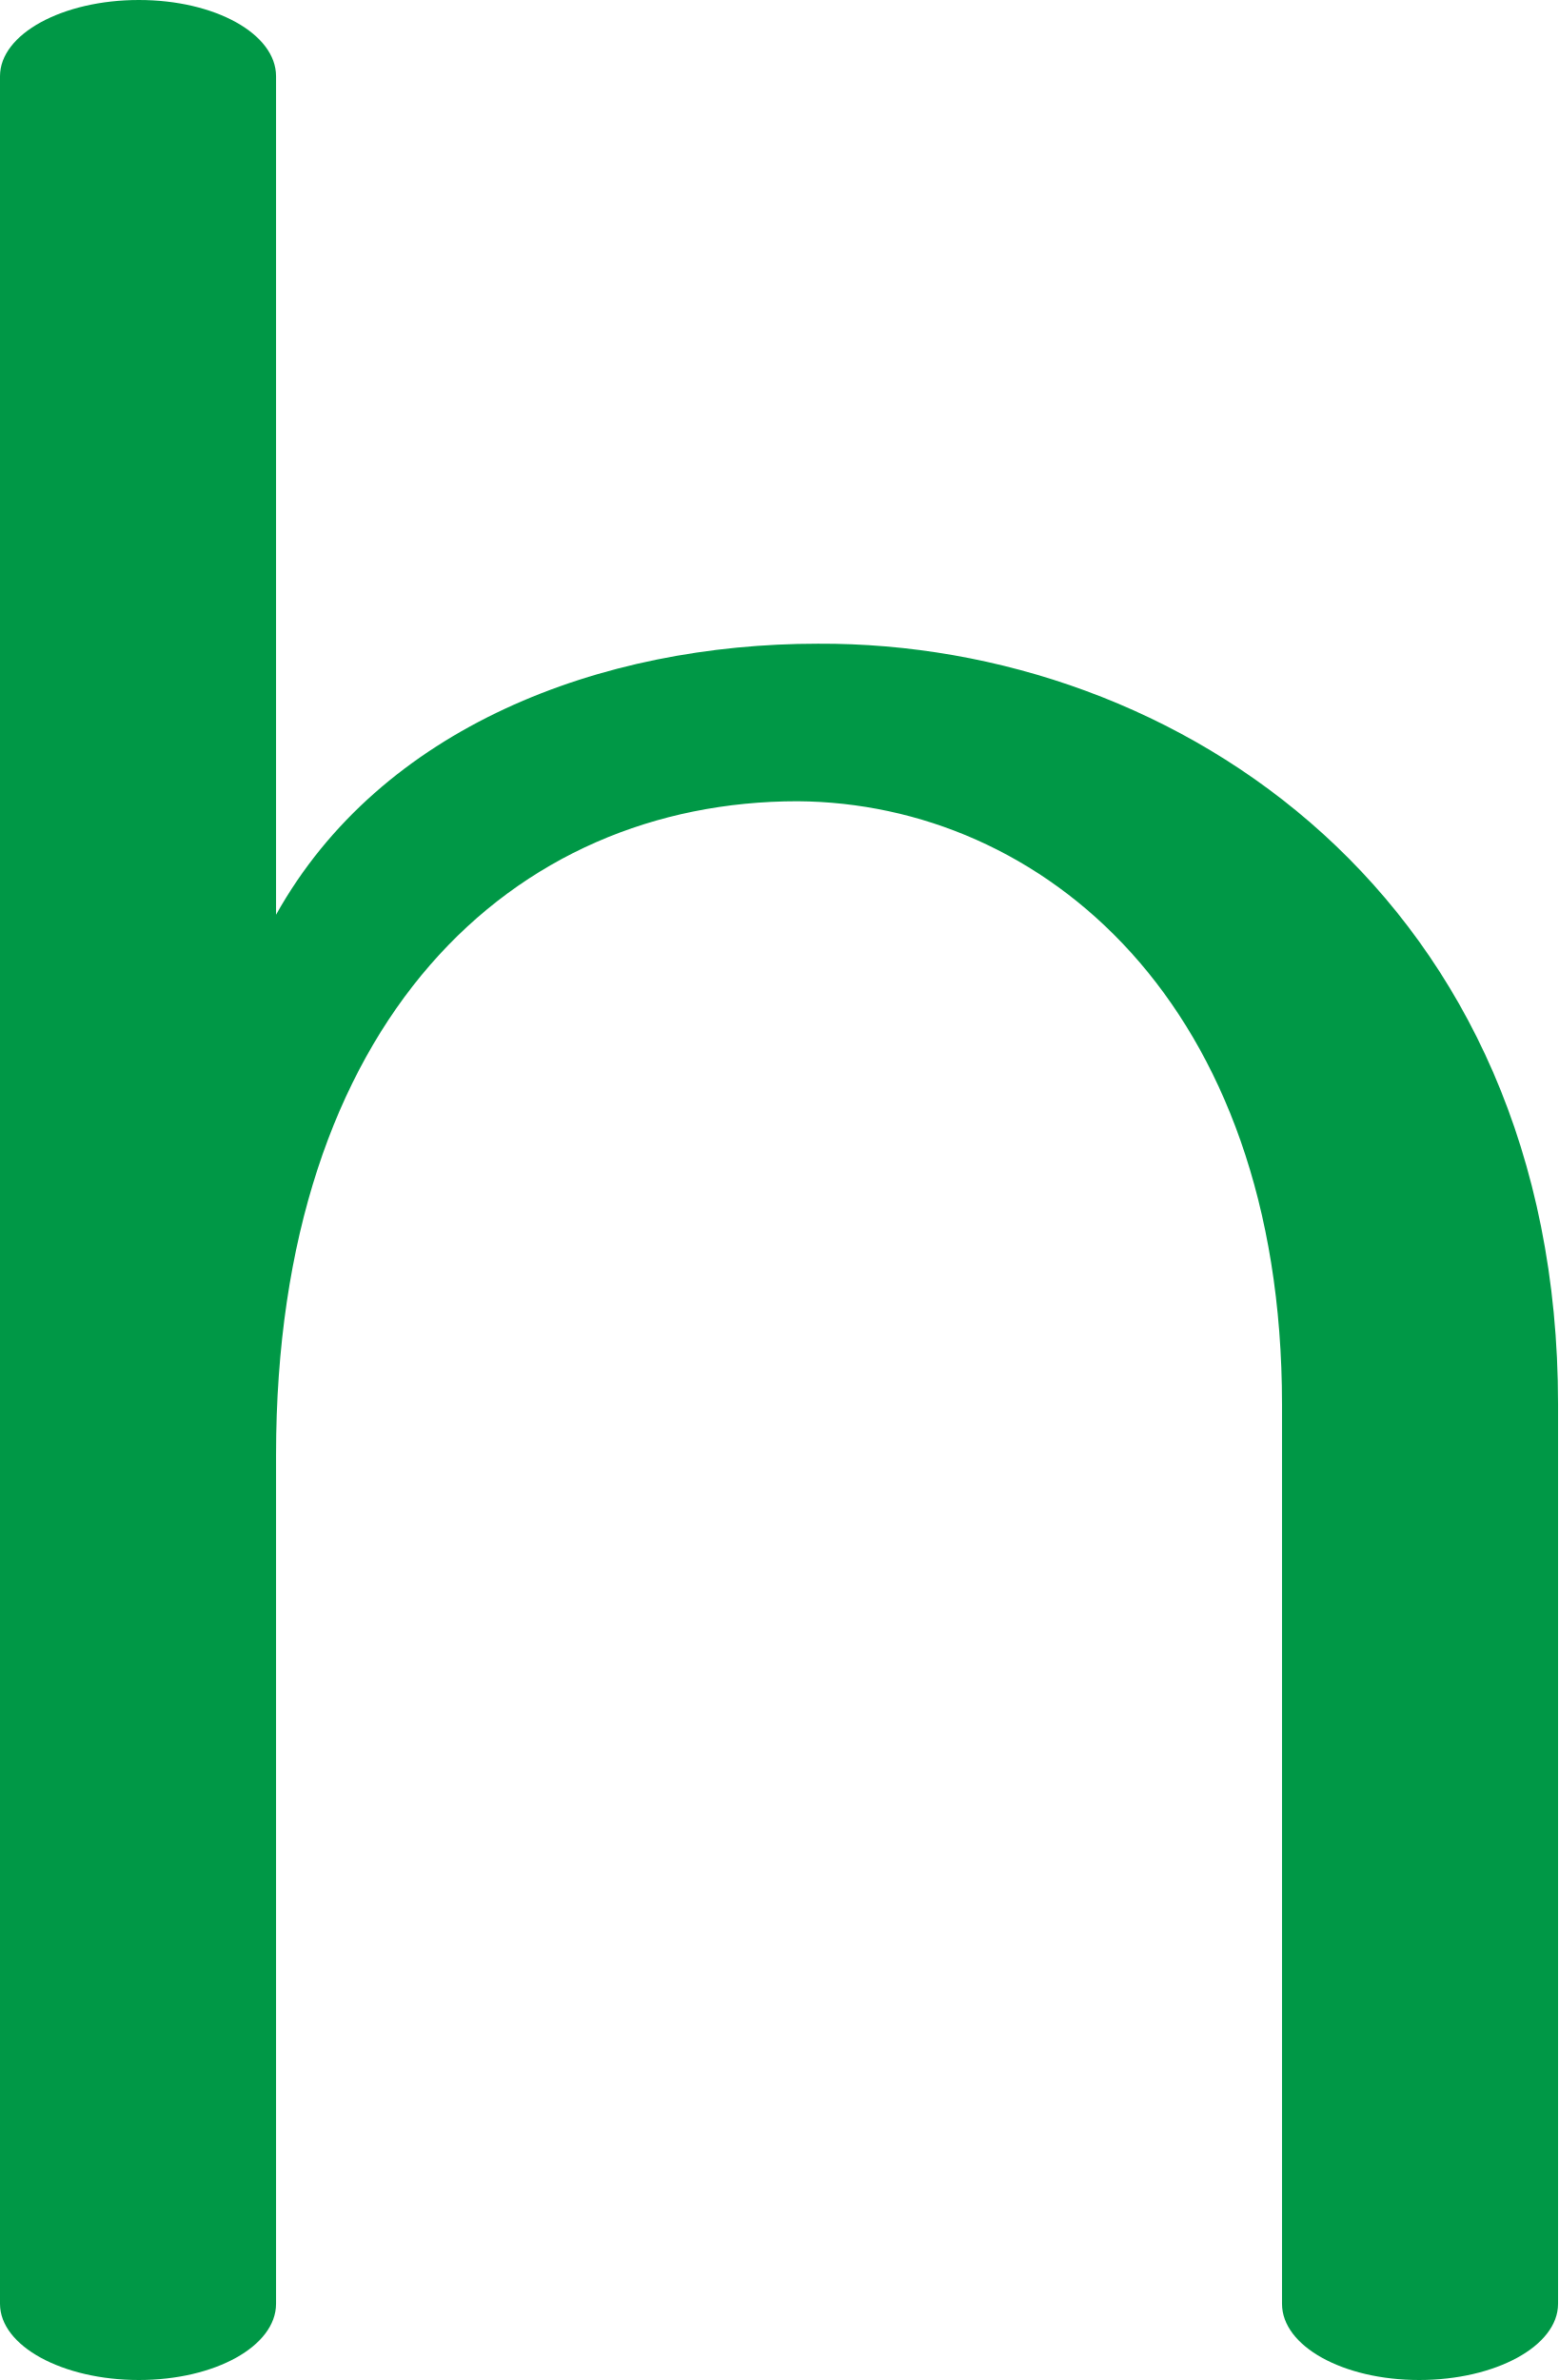
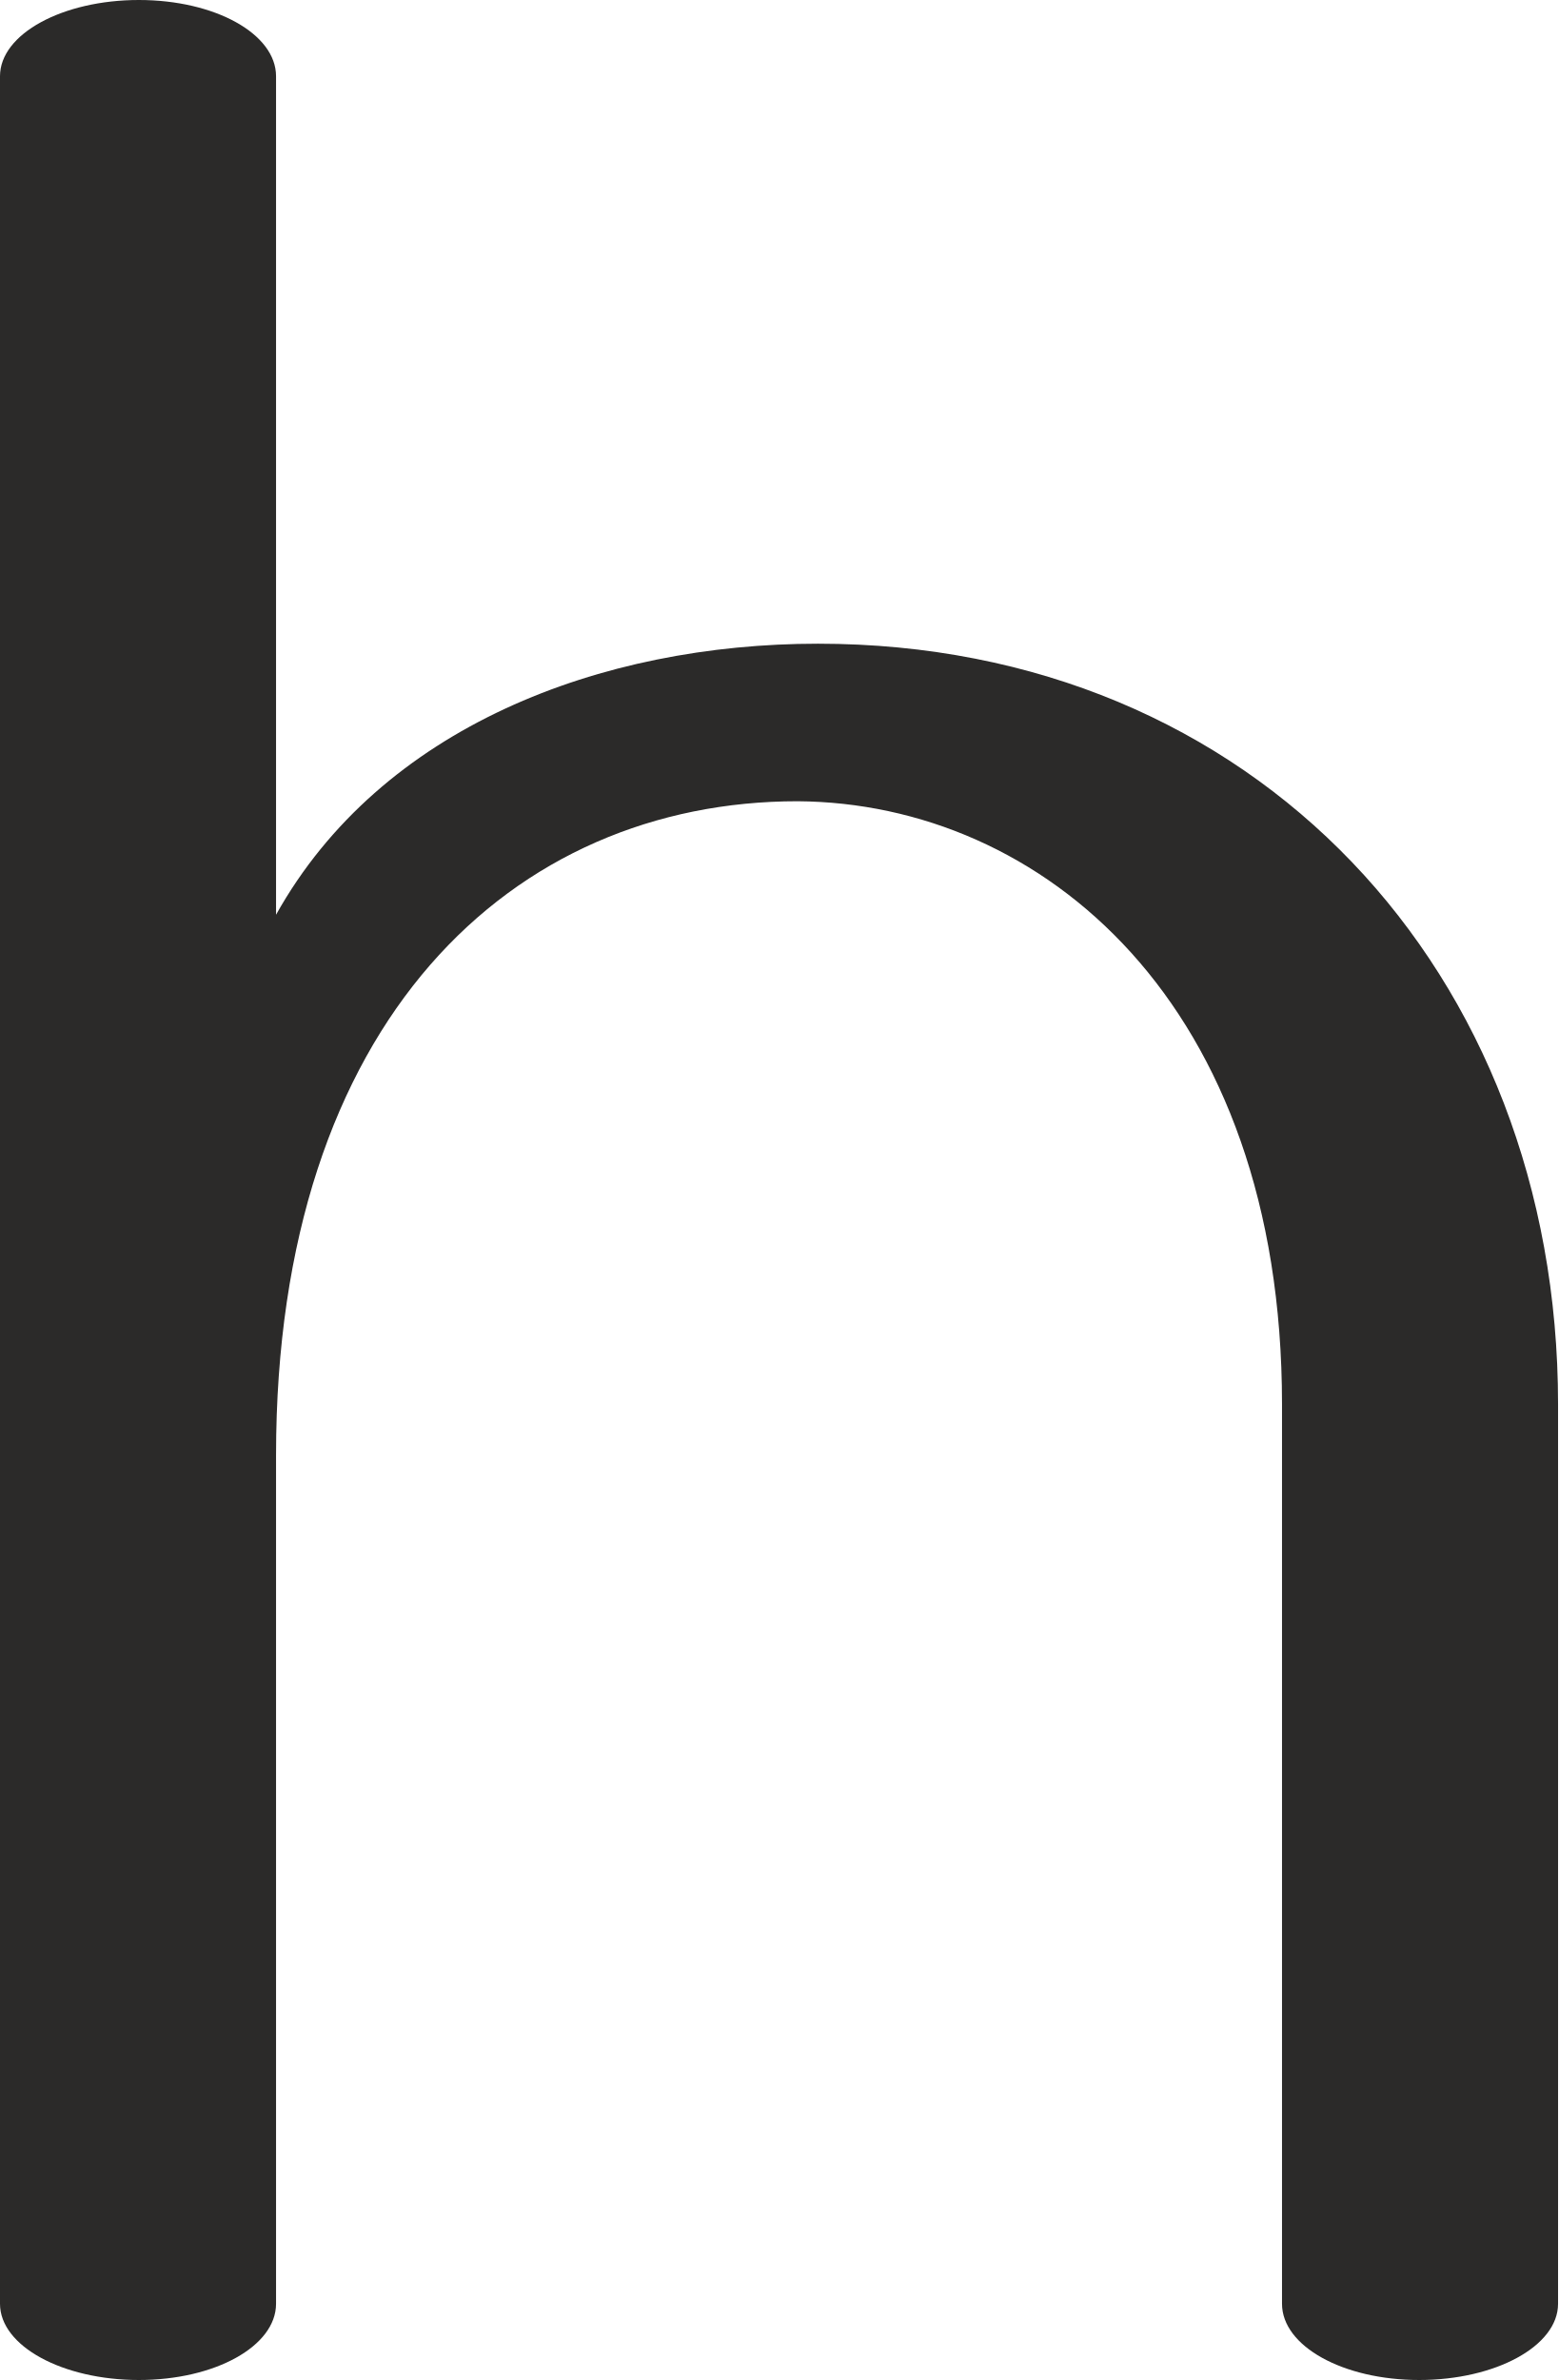
<svg xmlns="http://www.w3.org/2000/svg" xml:space="preserve" width="920px" height="1405px" version="1.1" style="shape-rendering:geometricPrecision; text-rendering:geometricPrecision; image-rendering:optimizeQuality; fill-rule:evenodd; clip-rule:evenodd" viewBox="0 0 920 1405">
  <defs>
    <style type="text/css">
   
-     .fil0 {fill:#009846;fill-rule:nonzero}
+     .fil0 {fill:#2B2A29;fill-rule:nonzero}
   
  </style>
  </defs>
  <g id="Layer_x0020_1">
-     <path class="fil0" d="M0 45c0,-25 37,-45 82,-45 45,0 81,20 81,45l0 495c62,-111 192,-160 320,-160 213,-1 437,151 437,449l0 531c0,25 -37,45 -82,45 -45,0 -81,-20 -81,-45l0 -531c0,-237 -142,-355 -286,-356 -168,0 -308,129 -308,386l0 501c0,25 -36,45 -81,45 -45,0 -82,-20 -82,-45l0 -1315z" />
+     <path class="fil0" d="M838 1405c45,0 82,-20 82,-45l0 -531c0,-255 -179,-449 -437,-449 -128,0 -258,49 -320,160l0 -495c0,-25 -36,-45 -81,-45 -45,0 -82,20 -82,45l0 1315c0,25 37,45 82,45 45,0 81,-20 81,-45l0 -501c0,-257 140,-386 308,-386 144,1 286,119 286,356l0 531c0,25 36,45 81,45z" />
  </g>
</svg>
